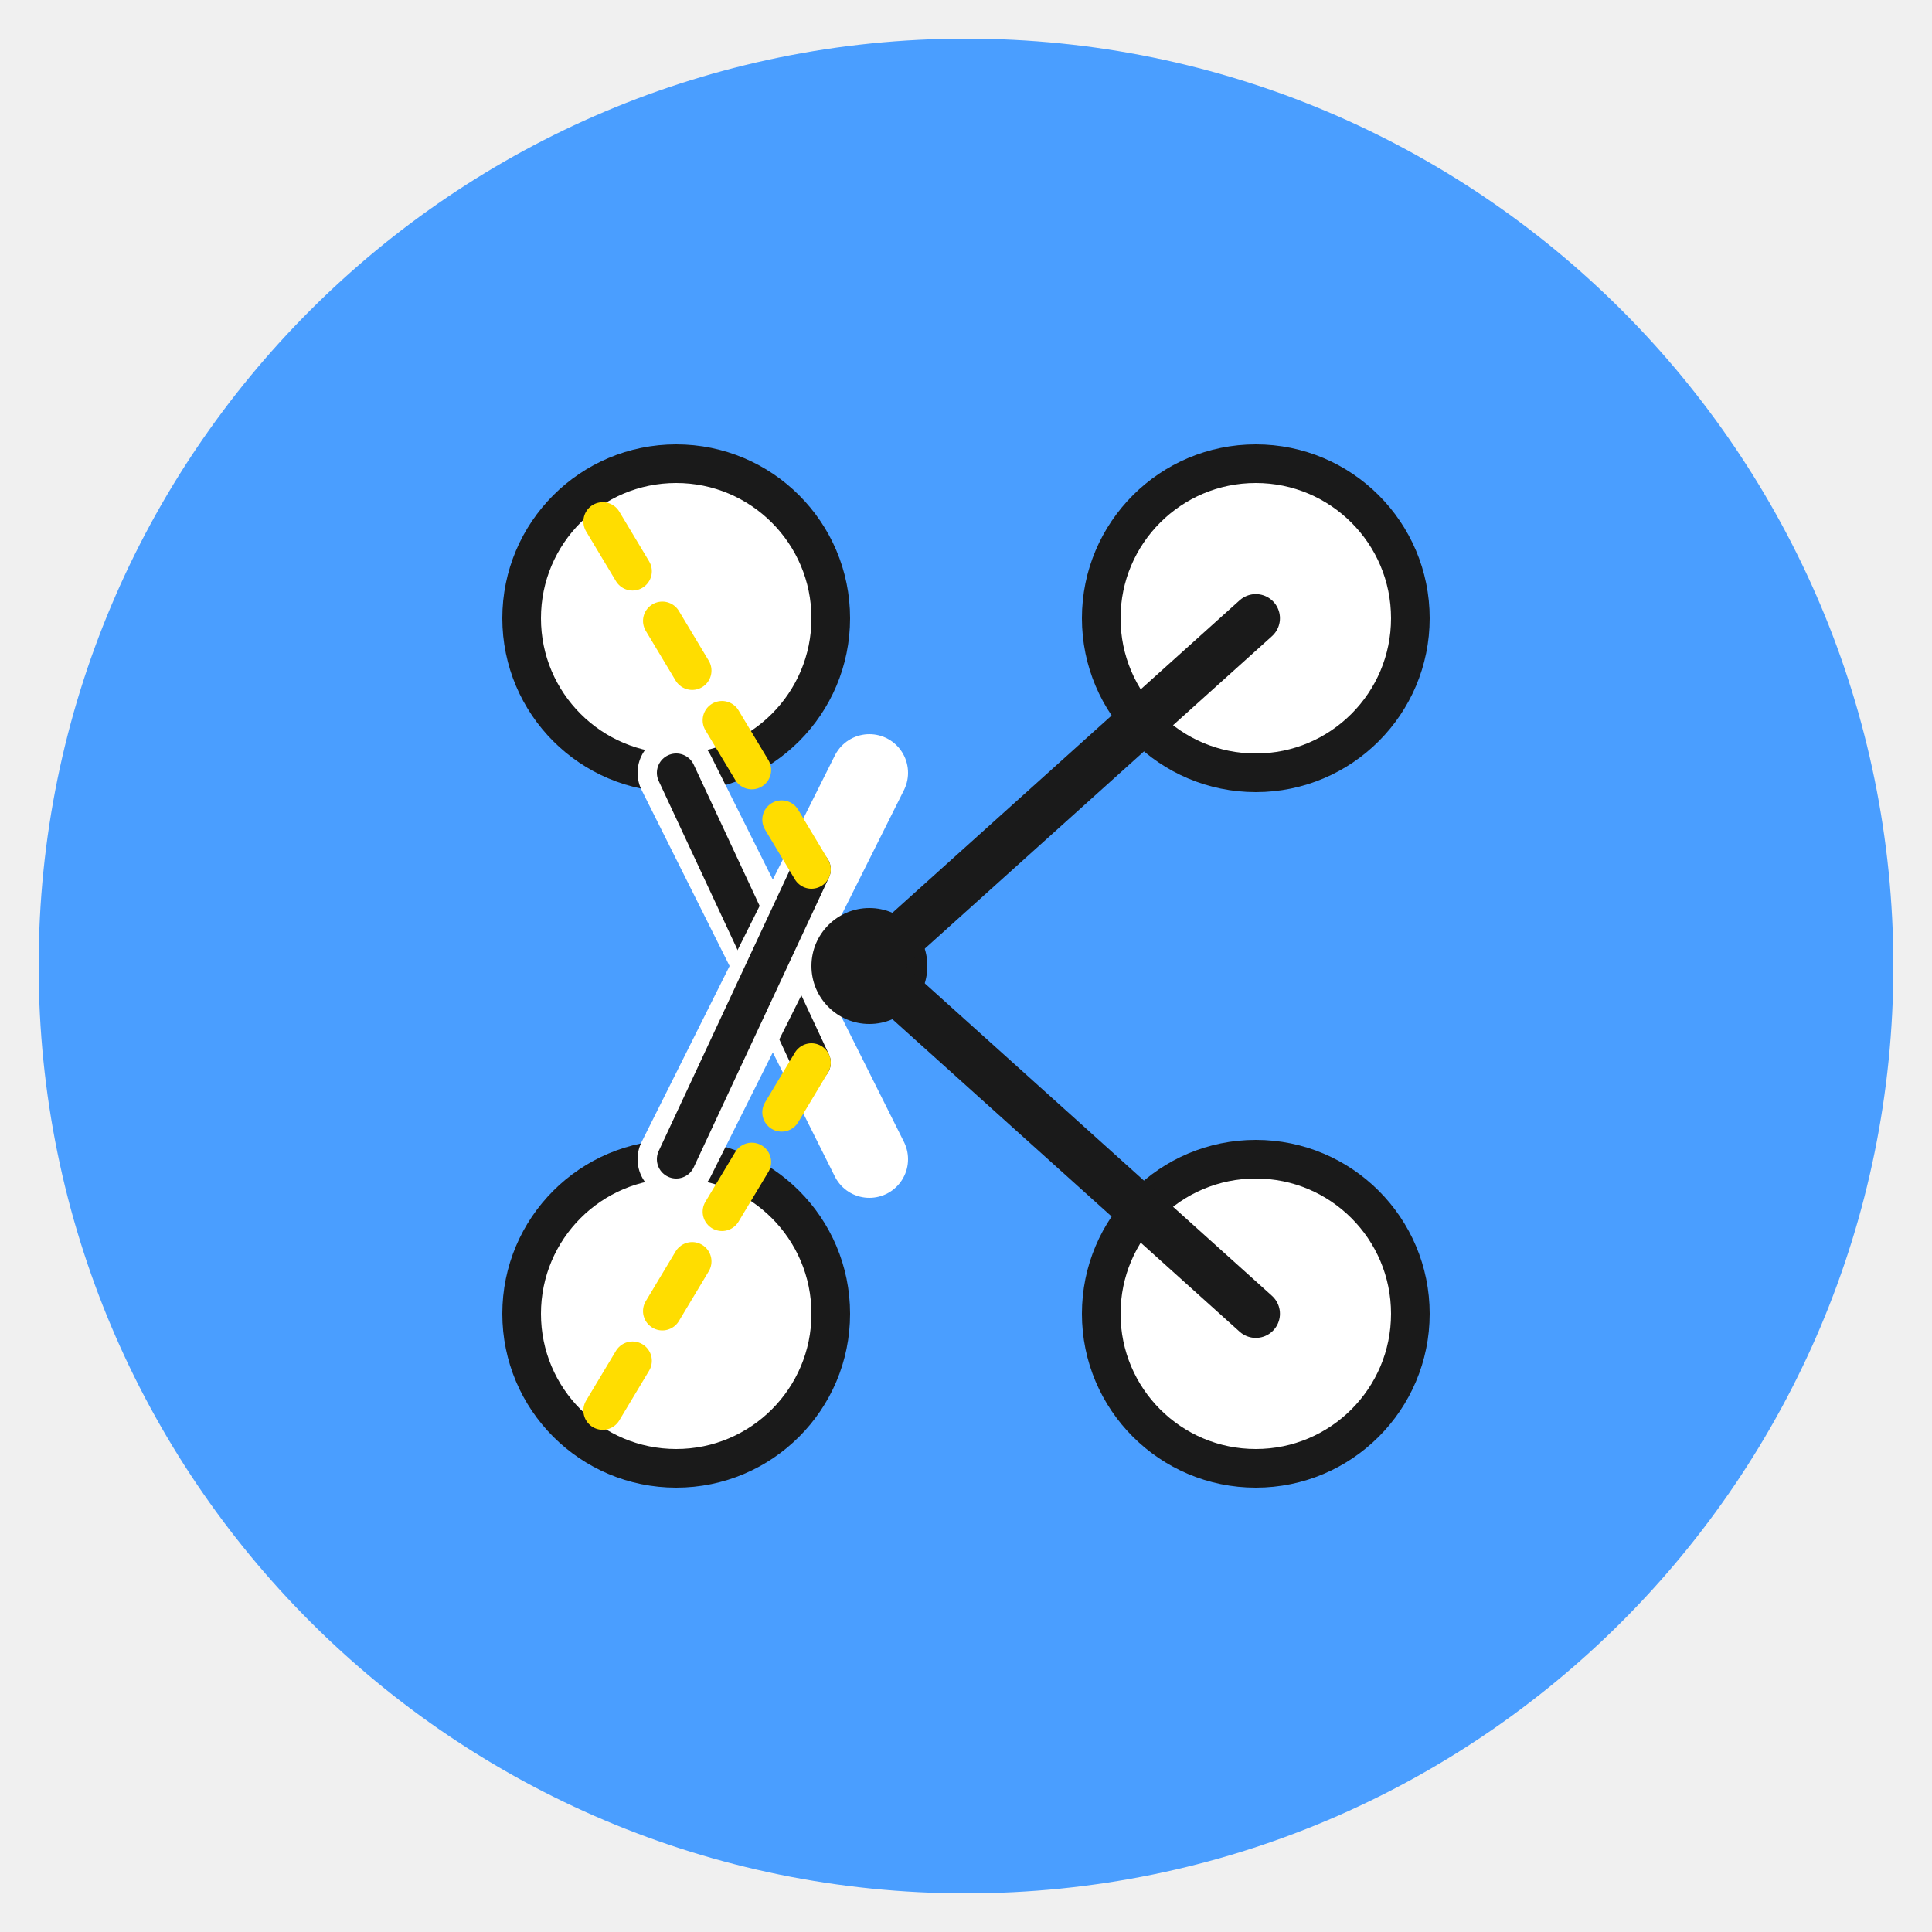
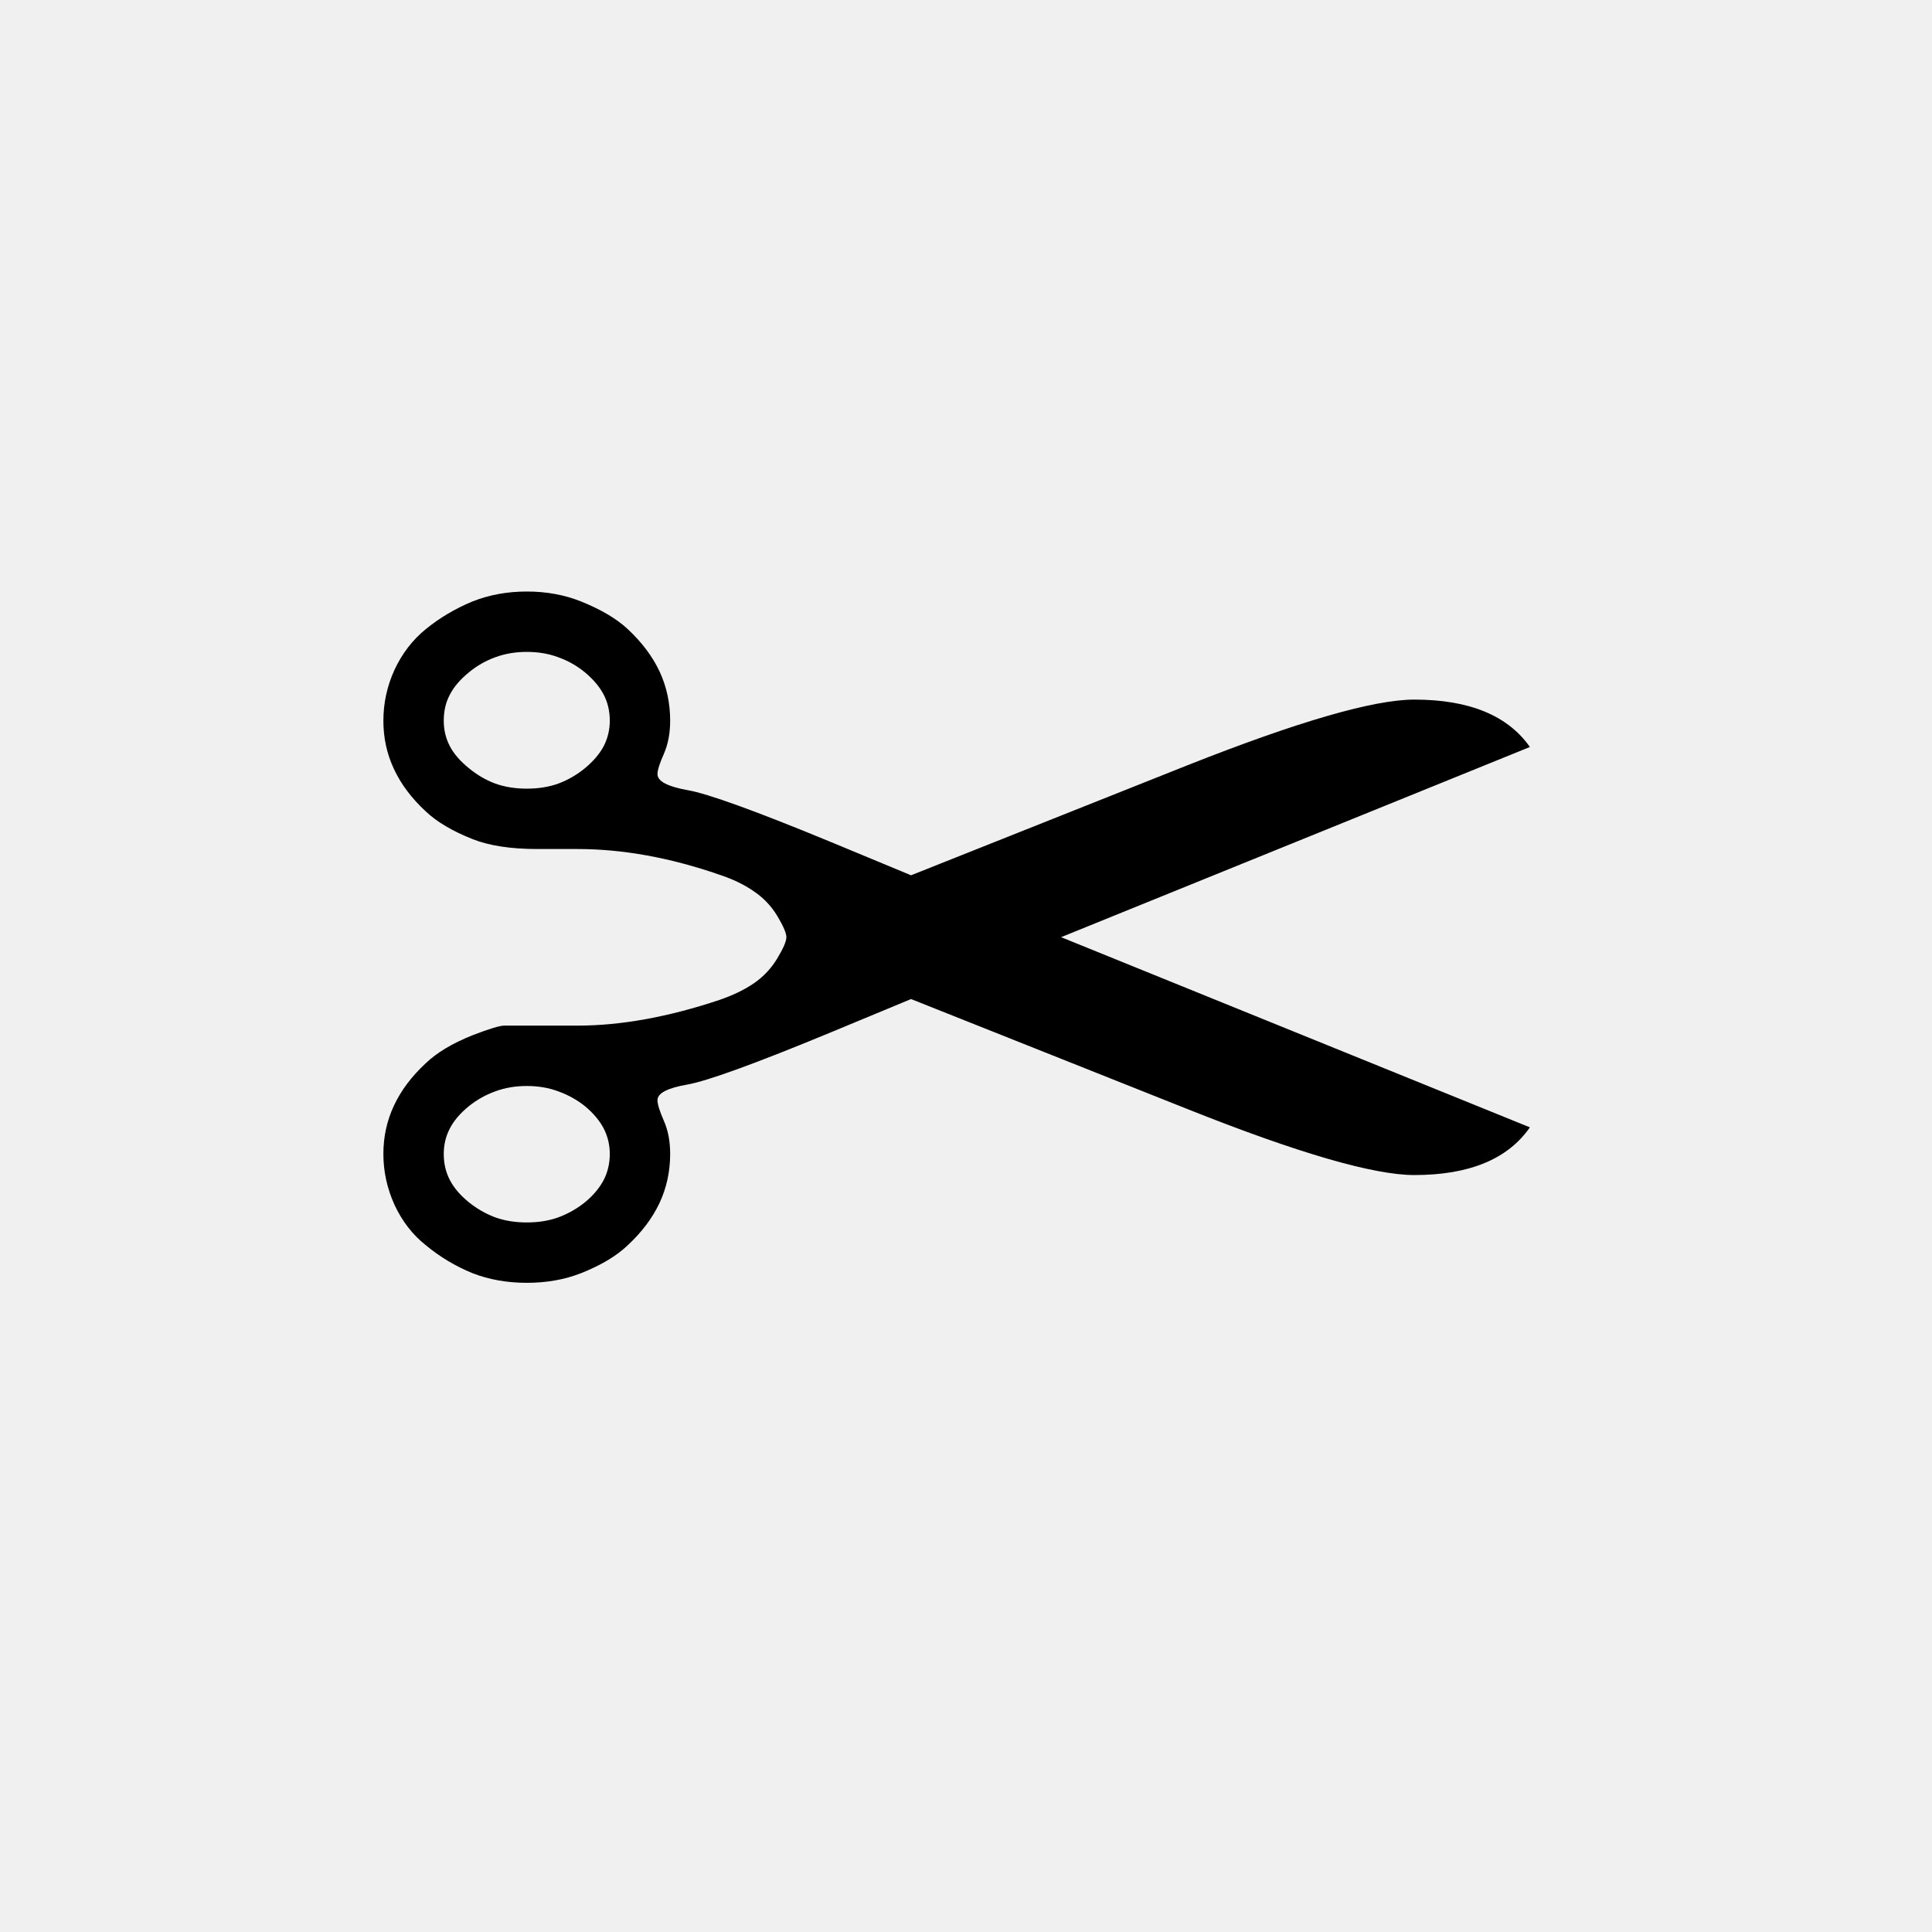
<svg xmlns="http://www.w3.org/2000/svg" viewBox="0 0 100 100">
-   <circle cx="50" cy="50" r="48" fill="#4a9eff" />
-   <g transform="translate(50, 50)">
-     <circle cx="-15" cy="-18" r="8" fill="#ffffff" stroke="#1a1a1a" stroke-width="2" />
-     <path d="M -15 -10 L -5 10" stroke="#ffffff" stroke-width="4" stroke-linecap="round" />
-     <path d="M -15 -10 L -8 5" stroke="#1a1a1a" stroke-width="2" stroke-linecap="round" />
-     <circle cx="-15" cy="18" r="8" fill="#ffffff" stroke="#1a1a1a" stroke-width="2" />
-     <path d="M -15 10 L -5 -10" stroke="#ffffff" stroke-width="4" stroke-linecap="round" />
-     <path d="M -15 10 L -8 -5" stroke="#1a1a1a" stroke-width="2" stroke-linecap="round" />
-     <circle cx="-5" cy="0" r="3" fill="#1a1a1a" />
-     <circle cx="15" cy="-18" r="8" fill="#ffffff" stroke="#1a1a1a" stroke-width="2" />
-     <circle cx="15" cy="18" r="8" fill="#ffffff" stroke="#1a1a1a" stroke-width="2" />
-     <path d="M 15 -18 L -5 0" stroke="#1a1a1a" stroke-width="2.5" stroke-linecap="round" />
-     <path d="M 15 18 L -5 0" stroke="#1a1a1a" stroke-width="2.5" stroke-linecap="round" />
-     <line x1="-8" y1="-5" x2="-20" y2="-25" stroke="#ffdd00" stroke-width="2" stroke-linecap="round" stroke-dasharray="3,3" />
-     <line x1="-8" y1="5" x2="-20" y2="25" stroke="#ffdd00" stroke-width="2" stroke-linecap="round" stroke-dasharray="3,3" />
-   </g>
+   <text x="50" y="50" font-size="80" text-anchor="middle" dominant-baseline="central">✂️</text>
</svg>
